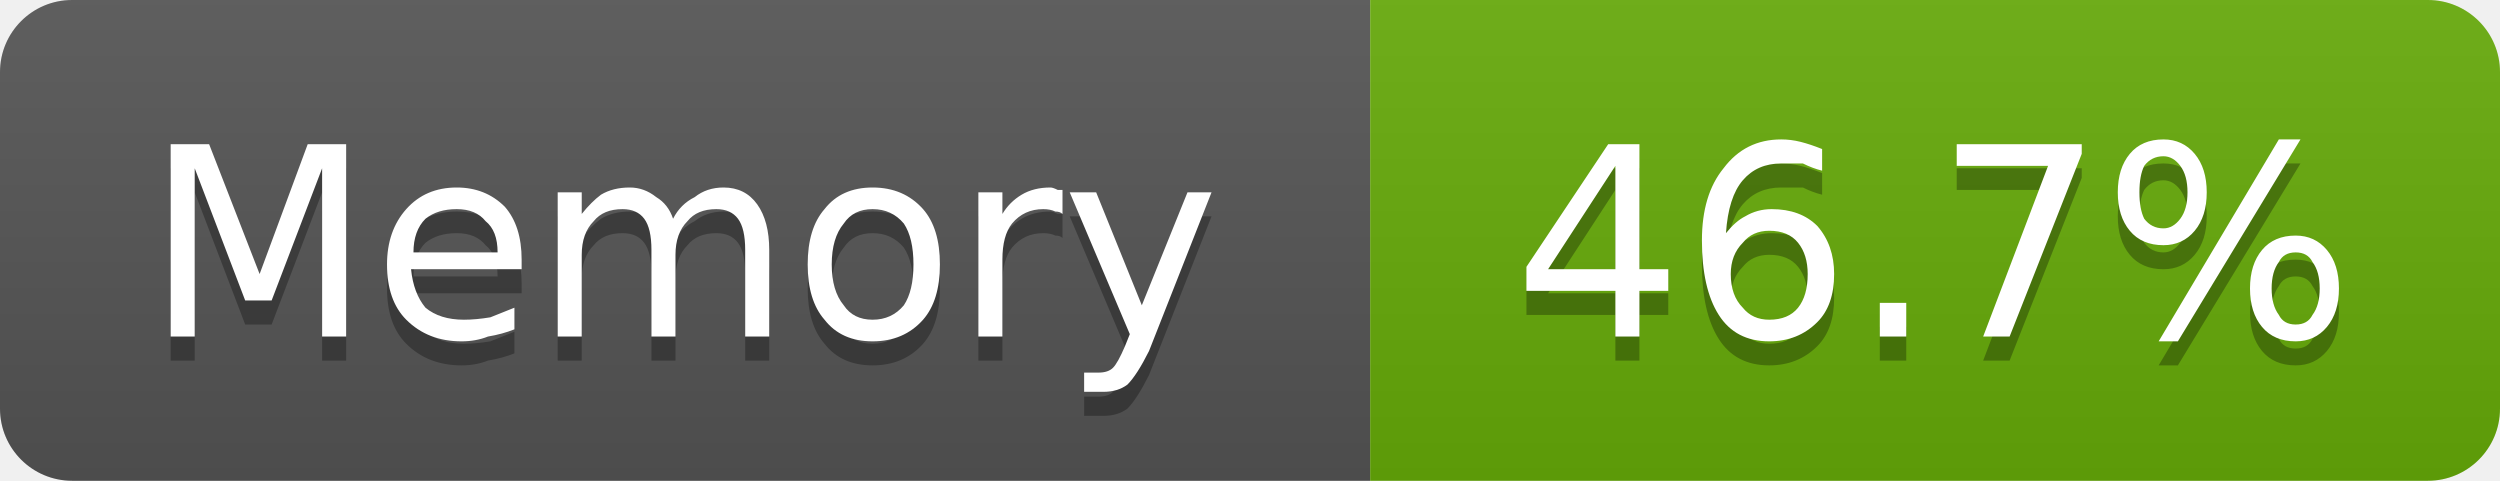
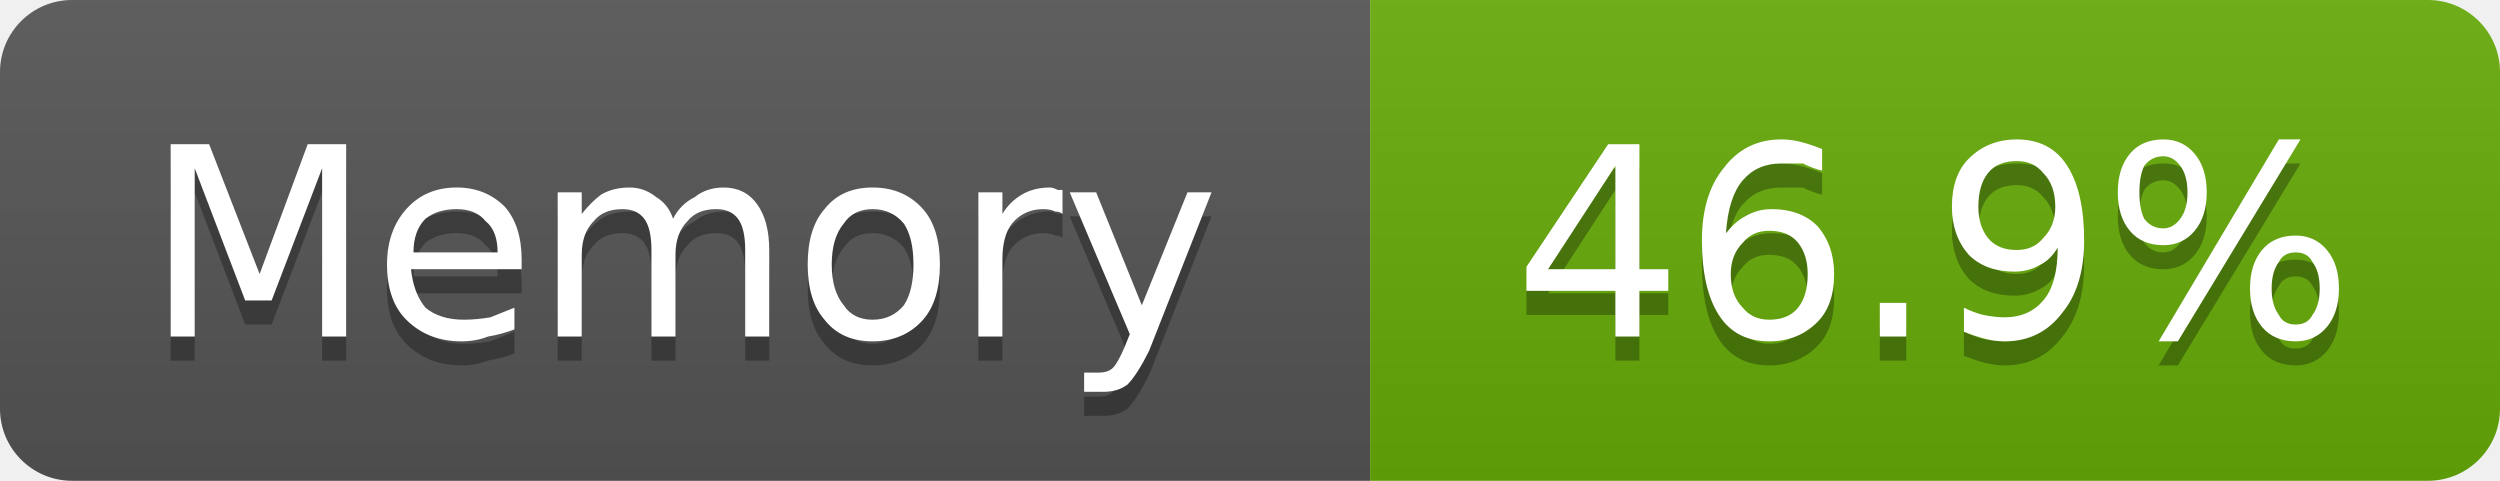
- <svg xmlns="http://www.w3.org/2000/svg" width="104" height="20" viewBox="0 0 104 20" role="img" aria-label="Memory: 46.7%">
+ <svg xmlns="http://www.w3.org/2000/svg" width="104" height="20" viewBox="0 0 104 20" role="img" aria-label="Memory: 46.9%">
  <linearGradient id="g-cluster_memory_usage" x2="0" y2="100%">
    <stop offset="0" stop-color="#bbb" stop-opacity=".1" />
    <stop offset="1" stop-opacity=".1" />
  </linearGradient>
  <clipPath id="r-cluster_memory_usage">
    <rect width="104" height="20" rx="3" fill="#fff" />
  </clipPath>
  <g clip-path="url(#r-cluster_memory_usage)">
    <rect width="57" height="20" fill="#555" />
    <rect x="57" width="47" height="20" fill="#67ac09" />
    <rect width="104" height="20" fill="url(#g-cluster_memory_usage)" />
    <path transform="translate(0 1)" fill="#010101" fill-opacity=".3" d="M7.1 6.0L8.7 6.0L10.8 11.4L12.8 6.0L14.4 6.0L14.4 14.0L13.4 14.0L13.4 7.0L11.3 12.5L10.2 12.5L8.1 7.0L8.1 14.0L7.1 14.0L7.1 6.0ZM21.7 10.8L21.7 11.2L17.1 11.2Q17.2 12.2 17.7 12.8Q18.3 13.3 19.3 13.3Q19.8 13.3 20.4 13.2Q20.9 13.0 21.4 12.8L21.4 13.7Q20.9 13.9 20.3 14.0Q19.8 14.2 19.2 14.2Q17.8 14.2 16.9 13.3Q16.1 12.5 16.1 11.0Q16.1 9.6 16.9 8.7Q17.7 7.8 19.0 7.8Q20.2 7.8 21.0 8.6Q21.7 9.4 21.7 10.8ZM20.7 10.5Q20.7 9.6 20.2 9.2Q19.8 8.7 19.0 8.7Q18.2 8.7 17.7 9.1Q17.2 9.6 17.2 10.5L20.7 10.5ZM28.0 9.1Q28.3 8.5 28.9 8.2Q29.4 7.8 30.1 7.8Q31.0 7.8 31.5 8.5Q32.0 9.2 32.0 10.4L32.0 14.0L31.0 14.0L31.0 10.4Q31.0 9.5 30.7 9.1Q30.4 8.7 29.8 8.7Q29.0 8.7 28.6 9.2Q28.1 9.7 28.1 10.6L28.1 14.0L27.1 14.0L27.1 10.4Q27.1 9.5 26.8 9.1Q26.5 8.7 25.9 8.7Q25.1 8.7 24.7 9.2Q24.2 9.7 24.2 10.6L24.2 14.0L23.2 14.0L23.2 8.0L24.2 8.0L24.2 8.9Q24.6 8.4 25.0 8.1Q25.5 7.8 26.2 7.8Q26.8 7.8 27.3 8.2Q27.8 8.5 28.0 9.1ZM36.3 8.7Q35.5 8.7 35.1 9.3Q34.6 9.9 34.6 11.0Q34.6 12.1 35.1 12.7Q35.5 13.3 36.3 13.3Q37.1 13.3 37.6 12.7Q38.0 12.1 38.0 11.0Q38.0 9.9 37.6 9.3Q37.1 8.7 36.3 8.7ZM36.3 7.8Q37.6 7.8 38.4 8.7Q39.1 9.5 39.1 11.0Q39.1 12.5 38.4 13.3Q37.6 14.2 36.3 14.2Q35.0 14.2 34.3 13.3Q33.6 12.5 33.6 11.0Q33.6 9.5 34.3 8.7Q35.0 7.8 36.3 7.8ZM44.2 8.9Q44.1 8.8 43.9 8.8Q43.7 8.7 43.4 8.7Q42.6 8.7 42.1 9.3Q41.7 9.8 41.7 10.8L41.7 14.0L40.7 14.0L40.7 8.0L41.7 8.0L41.7 8.9Q42.0 8.4 42.5 8.1Q43.0 7.8 43.7 7.8Q43.8 7.8 44.0 7.9Q44.1 7.9 44.2 7.9L44.2 8.9ZM47.8 14.6Q47.3 15.6 46.9 16.0Q46.5 16.3 45.9 16.3L45.1 16.3L45.1 15.5L45.7 15.5Q46.1 15.5 46.3 15.3Q46.5 15.1 46.8 14.4L47.0 13.9L44.5 8.0L45.6 8.0L47.5 12.7L49.4 8.0L50.4 8.0L47.8 14.6Z" />
    <path fill="#fff" d="M7.1 6.0L8.7 6.0L10.8 11.4L12.8 6.0L14.4 6.0L14.4 14.0L13.4 14.0L13.4 7.0L11.3 12.5L10.2 12.5L8.1 7.0L8.1 14.0L7.1 14.0L7.1 6.0ZM21.7 10.8L21.7 11.2L17.1 11.2Q17.2 12.2 17.7 12.8Q18.3 13.3 19.3 13.3Q19.8 13.3 20.4 13.2Q20.9 13.0 21.4 12.8L21.4 13.7Q20.9 13.9 20.3 14.0Q19.8 14.2 19.2 14.2Q17.8 14.2 16.9 13.3Q16.1 12.5 16.1 11.0Q16.1 9.6 16.9 8.7Q17.7 7.8 19.0 7.8Q20.2 7.8 21.0 8.6Q21.7 9.4 21.7 10.8ZM20.7 10.5Q20.7 9.6 20.2 9.2Q19.8 8.7 19.0 8.7Q18.2 8.7 17.7 9.1Q17.2 9.6 17.2 10.5L20.7 10.5ZM28.0 9.1Q28.3 8.5 28.9 8.2Q29.4 7.8 30.1 7.8Q31.0 7.8 31.5 8.5Q32.0 9.2 32.0 10.4L32.0 14.0L31.0 14.0L31.0 10.4Q31.0 9.5 30.7 9.1Q30.4 8.7 29.8 8.7Q29.0 8.7 28.6 9.2Q28.1 9.7 28.1 10.6L28.1 14.0L27.1 14.0L27.1 10.4Q27.1 9.5 26.8 9.1Q26.5 8.7 25.9 8.7Q25.1 8.7 24.7 9.2Q24.2 9.7 24.2 10.6L24.2 14.0L23.2 14.0L23.2 8.0L24.2 8.0L24.2 8.9Q24.6 8.4 25.0 8.1Q25.5 7.8 26.2 7.8Q26.8 7.8 27.3 8.2Q27.8 8.5 28.0 9.1ZM36.3 8.7Q35.5 8.7 35.1 9.3Q34.6 9.9 34.6 11.0Q34.6 12.1 35.1 12.7Q35.5 13.3 36.3 13.3Q37.1 13.3 37.6 12.7Q38.0 12.1 38.0 11.0Q38.0 9.9 37.6 9.3Q37.1 8.7 36.3 8.7ZM36.3 7.8Q37.6 7.8 38.4 8.7Q39.1 9.5 39.1 11.0Q39.1 12.5 38.4 13.3Q37.6 14.2 36.3 14.2Q35.0 14.2 34.3 13.3Q33.6 12.5 33.6 11.0Q33.6 9.5 34.3 8.7Q35.0 7.8 36.3 7.8ZM44.2 8.9Q44.1 8.8 43.9 8.8Q43.7 8.7 43.4 8.7Q42.6 8.7 42.1 9.3Q41.7 9.8 41.7 10.8L41.7 14.0L40.7 14.0L40.7 8.0L41.7 8.0L41.7 8.9Q42.0 8.4 42.5 8.1Q43.0 7.8 43.7 7.8Q43.8 7.8 44.0 7.9Q44.1 7.9 44.2 7.9L44.2 8.9ZM47.8 14.6Q47.3 15.6 46.9 16.0Q46.5 16.3 45.9 16.3L45.1 16.3L45.1 15.5L45.7 15.5Q46.1 15.5 46.3 15.3Q46.5 15.1 46.8 14.4L47.0 13.9L44.5 8.0L45.6 8.0L47.5 12.7L49.4 8.0L50.4 8.0L47.8 14.6Z" />
-     <path transform="translate(0 1)" fill="#010101" fill-opacity=".3" d="M67.2 6.9L64.4 11.2L67.2 11.2L67.2 6.9ZM66.9 6.0L68.2 6.0L68.2 11.2L69.4 11.2L69.4 12.1L68.2 12.1L68.2 14.0L67.2 14.0L67.2 12.1L63.5 12.1L63.5 11.1L66.9 6.0ZM73.6 9.6Q72.9 9.6 72.5 10.1Q72.0 10.6 72.0 11.4Q72.0 12.3 72.5 12.8Q72.9 13.3 73.6 13.3Q74.4 13.3 74.8 12.8Q75.2 12.3 75.2 11.4Q75.2 10.6 74.8 10.1Q74.4 9.6 73.6 9.6ZM75.8 6.2L75.8 7.1Q75.4 7.0 75.0 6.8Q74.5 6.8 74.1 6.8Q73.1 6.8 72.5 7.5Q71.9 8.2 71.8 9.7Q72.2 9.2 72.6 9.0Q73.1 8.7 73.7 8.7Q74.9 8.7 75.6 9.4Q76.3 10.2 76.3 11.4Q76.3 12.7 75.6 13.4Q74.8 14.2 73.6 14.2Q72.2 14.2 71.5 13.1Q70.8 12.0 70.8 10.0Q70.8 8.1 71.7 7.0Q72.6 5.8 74.1 5.8Q74.5 5.8 74.9 5.9Q75.3 6.0 75.8 6.2ZM78.2 12.6L79.3 12.6L79.3 14.0L78.2 14.0L78.2 12.6ZM81.4 6.0L86.6 6.0L86.6 6.4L83.6 14.0L82.5 14.0L85.2 6.9L81.4 6.9L81.4 6.0ZM95.5 10.5Q95.0 10.5 94.8 10.9Q94.5 11.3 94.5 12.0Q94.5 12.7 94.8 13.1Q95.0 13.5 95.5 13.5Q96.0 13.5 96.2 13.1Q96.5 12.7 96.5 12.0Q96.5 11.3 96.2 10.9Q96.0 10.5 95.5 10.5ZM95.5 9.8Q96.3 9.8 96.8 10.4Q97.3 11.0 97.3 12.0Q97.3 13.0 96.8 13.6Q96.3 14.2 95.5 14.2Q94.6 14.2 94.1 13.6Q93.6 13.0 93.6 12.0Q93.6 11.0 94.1 10.4Q94.6 9.8 95.5 9.8ZM90.0 6.5Q89.5 6.5 89.2 6.9Q89.0 7.3 89.0 8.0Q89.0 8.7 89.2 9.1Q89.5 9.5 90.0 9.5Q90.4 9.5 90.7 9.1Q91.0 8.7 91.0 8.0Q91.0 7.3 90.7 6.9Q90.4 6.5 90.0 6.5ZM94.8 5.8L95.7 5.8L90.6 14.2L89.8 14.2L94.8 5.8ZM90.0 5.8Q90.8 5.8 91.3 6.4Q91.8 7.0 91.8 8.0Q91.8 9.0 91.3 9.6Q90.8 10.2 90.0 10.2Q89.1 10.2 88.6 9.6Q88.1 9.0 88.1 8.0Q88.1 7.0 88.6 6.4Q89.1 5.8 90.0 5.8Z" />
-     <path fill="#fff" d="M67.2 6.9L64.4 11.2L67.2 11.2L67.2 6.9ZM66.9 6.0L68.2 6.0L68.2 11.2L69.4 11.2L69.4 12.1L68.2 12.1L68.2 14.0L67.2 14.0L67.2 12.1L63.5 12.1L63.5 11.1L66.9 6.0ZM73.6 9.6Q72.9 9.6 72.5 10.1Q72.0 10.6 72.0 11.4Q72.0 12.3 72.5 12.8Q72.9 13.3 73.6 13.3Q74.4 13.3 74.8 12.8Q75.2 12.3 75.2 11.4Q75.2 10.6 74.8 10.1Q74.4 9.6 73.6 9.6ZM75.8 6.2L75.8 7.1Q75.4 7.0 75.0 6.8Q74.5 6.8 74.1 6.8Q73.1 6.8 72.5 7.5Q71.9 8.2 71.8 9.7Q72.2 9.2 72.6 9.0Q73.1 8.7 73.7 8.7Q74.9 8.7 75.6 9.4Q76.3 10.2 76.3 11.4Q76.3 12.7 75.6 13.4Q74.8 14.2 73.6 14.2Q72.2 14.2 71.5 13.1Q70.8 12.0 70.8 10.0Q70.8 8.1 71.7 7.0Q72.6 5.8 74.1 5.8Q74.5 5.8 74.9 5.9Q75.3 6.0 75.8 6.2ZM78.2 12.6L79.3 12.6L79.3 14.0L78.2 14.0L78.2 12.6ZM81.4 6.0L86.6 6.0L86.6 6.4L83.6 14.0L82.5 14.0L85.2 6.9L81.4 6.9L81.4 6.0ZM95.5 10.5Q95.0 10.5 94.8 10.9Q94.5 11.3 94.5 12.0Q94.5 12.7 94.8 13.1Q95.0 13.5 95.5 13.5Q96.0 13.5 96.2 13.1Q96.5 12.7 96.5 12.0Q96.5 11.3 96.2 10.9Q96.0 10.5 95.5 10.5ZM95.5 9.8Q96.3 9.8 96.8 10.4Q97.3 11.0 97.3 12.0Q97.3 13.0 96.8 13.6Q96.3 14.2 95.5 14.2Q94.6 14.2 94.1 13.6Q93.6 13.0 93.6 12.0Q93.6 11.0 94.1 10.4Q94.6 9.8 95.5 9.8ZM90.0 6.5Q89.5 6.5 89.2 6.9Q89.0 7.3 89.0 8.0Q89.0 8.7 89.2 9.1Q89.5 9.5 90.0 9.5Q90.4 9.5 90.7 9.1Q91.0 8.7 91.0 8.0Q91.0 7.3 90.7 6.9Q90.4 6.5 90.0 6.5ZM94.8 5.8L95.7 5.8L90.6 14.2L89.8 14.2L94.8 5.8ZM90.0 5.8Q90.8 5.8 91.3 6.4Q91.8 7.0 91.8 8.0Q91.8 9.0 91.3 9.6Q90.8 10.2 90.0 10.2Q89.1 10.2 88.6 9.6Q88.1 9.0 88.1 8.0Q88.1 7.0 88.6 6.4Q89.1 5.8 90.0 5.8Z" />
+     <path transform="translate(0 1)" fill="#010101" fill-opacity=".3" d="M67.2 6.9L64.4 11.2L67.2 11.2L67.2 6.9ZM66.9 6.0L68.2 6.0L68.2 11.2L69.4 11.2L69.4 12.1L68.2 12.1L68.2 14.0L67.2 14.0L67.2 12.1L63.5 12.1L63.5 11.1L66.9 6.0ZM73.6 9.6Q72.9 9.6 72.5 10.1Q72.0 10.6 72.0 11.4Q72.0 12.3 72.5 12.8Q72.9 13.3 73.6 13.3Q74.4 13.3 74.8 12.8Q75.2 12.3 75.2 11.4Q75.2 10.6 74.8 10.1Q74.4 9.6 73.6 9.6ZM75.8 6.2L75.8 7.1Q75.4 7.0 75.0 6.8Q74.5 6.8 74.1 6.8Q73.1 6.8 72.5 7.5Q71.9 8.2 71.8 9.7Q72.2 9.2 72.6 9.0Q73.1 8.7 73.7 8.7Q74.9 8.7 75.6 9.4Q76.3 10.2 76.3 11.4Q76.3 12.7 75.6 13.4Q74.8 14.2 73.6 14.2Q72.2 14.2 71.5 13.1Q70.8 12.0 70.8 10.0Q70.8 8.1 71.7 7.0Q72.6 5.8 74.1 5.8Q74.5 5.8 74.9 5.9Q75.3 6.0 75.8 6.2ZM78.2 12.6L79.3 12.6L79.3 14.0L78.2 14.0L78.2 12.6ZM81.7 13.8L81.7 12.8Q82.1 13.0 82.5 13.1Q83.0 13.2 83.4 13.2Q84.4 13.2 85.0 12.5Q85.6 11.8 85.6 10.3Q85.3 10.8 84.9 11.0Q84.4 11.3 83.8 11.3Q82.6 11.3 81.9 10.6Q81.2 9.8 81.2 8.6Q81.2 7.3 81.9 6.6Q82.7 5.8 83.9 5.8Q85.3 5.8 86.0 6.9Q86.7 8.0 86.7 10.0Q86.7 11.9 85.8 13.0Q84.9 14.2 83.4 14.2Q83.0 14.2 82.6 14.1Q82.2 14.0 81.7 13.8ZM83.9 10.4Q84.6 10.4 85.0 9.9Q85.5 9.4 85.5 8.6Q85.5 7.7 85.0 7.2Q84.6 6.7 83.9 6.7Q83.1 6.7 82.7 7.2Q82.3 7.7 82.3 8.6Q82.3 9.4 82.7 9.9Q83.1 10.4 83.9 10.4ZM95.5 10.5Q95.0 10.5 94.8 10.9Q94.5 11.3 94.5 12.0Q94.5 12.7 94.8 13.1Q95.0 13.5 95.5 13.5Q96.0 13.5 96.2 13.1Q96.5 12.7 96.5 12.0Q96.5 11.3 96.2 10.9Q96.0 10.5 95.5 10.5ZM95.5 9.8Q96.3 9.8 96.8 10.4Q97.3 11.0 97.3 12.0Q97.3 13.0 96.8 13.6Q96.3 14.2 95.5 14.2Q94.6 14.2 94.1 13.6Q93.6 13.0 93.6 12.0Q93.6 11.0 94.1 10.4Q94.6 9.8 95.5 9.8ZM90.0 6.5Q89.5 6.5 89.2 6.9Q89.0 7.3 89.0 8.0Q89.0 8.7 89.2 9.1Q89.5 9.5 90.0 9.5Q90.4 9.5 90.7 9.1Q91.0 8.7 91.0 8.0Q91.0 7.3 90.7 6.9Q90.4 6.5 90.0 6.5ZM94.8 5.8L95.7 5.8L90.6 14.2L89.8 14.2L94.8 5.8ZM90.0 5.8Q90.8 5.8 91.3 6.4Q91.8 7.0 91.8 8.0Q91.8 9.0 91.3 9.6Q90.8 10.2 90.0 10.2Q89.1 10.2 88.6 9.6Q88.1 9.0 88.1 8.0Q88.1 7.0 88.6 6.4Q89.1 5.8 90.0 5.8Z" />
+     <path fill="#fff" d="M67.2 6.9L64.4 11.2L67.2 11.2L67.2 6.9ZM66.9 6.0L68.2 6.0L68.2 11.2L69.4 11.2L69.4 12.1L68.2 12.1L68.2 14.0L67.2 14.0L67.2 12.1L63.5 12.1L63.5 11.1L66.9 6.0ZM73.6 9.6Q72.9 9.6 72.5 10.1Q72.0 10.6 72.0 11.4Q72.0 12.3 72.5 12.8Q72.9 13.3 73.6 13.3Q74.4 13.3 74.8 12.8Q75.2 12.3 75.2 11.4Q75.2 10.6 74.8 10.1Q74.4 9.6 73.6 9.6ZM75.8 6.2L75.8 7.1Q75.4 7.0 75.0 6.8Q74.5 6.8 74.1 6.8Q73.1 6.8 72.5 7.5Q71.9 8.2 71.8 9.7Q72.2 9.2 72.6 9.0Q73.1 8.7 73.7 8.7Q74.9 8.7 75.6 9.4Q76.3 10.2 76.3 11.4Q76.3 12.7 75.6 13.4Q74.8 14.2 73.6 14.2Q72.2 14.2 71.5 13.1Q70.8 12.0 70.8 10.0Q70.8 8.1 71.7 7.0Q72.6 5.8 74.1 5.8Q74.5 5.8 74.9 5.9Q75.3 6.0 75.8 6.2ZM78.2 12.6L79.3 12.6L79.3 14.0L78.2 14.0L78.2 12.6ZM81.7 13.8L81.7 12.8Q82.1 13.0 82.5 13.1Q83.0 13.2 83.4 13.2Q84.4 13.2 85.0 12.5Q85.6 11.8 85.6 10.3Q85.3 10.8 84.9 11.0Q84.4 11.3 83.8 11.3Q82.6 11.3 81.9 10.6Q81.2 9.8 81.2 8.6Q81.2 7.3 81.9 6.6Q82.7 5.8 83.9 5.8Q85.3 5.8 86.0 6.9Q86.7 8.0 86.7 10.0Q86.7 11.9 85.8 13.0Q84.9 14.2 83.4 14.2Q83.0 14.2 82.6 14.1Q82.2 14.0 81.7 13.8ZM83.9 10.4Q84.6 10.4 85.0 9.9Q85.5 9.4 85.5 8.6Q85.5 7.7 85.0 7.2Q84.6 6.7 83.9 6.7Q83.1 6.7 82.7 7.2Q82.3 7.7 82.3 8.6Q82.3 9.4 82.7 9.9Q83.1 10.4 83.9 10.4ZM95.5 10.5Q95.0 10.5 94.8 10.9Q94.5 11.3 94.5 12.0Q94.5 12.7 94.8 13.1Q95.0 13.5 95.5 13.5Q96.0 13.5 96.2 13.1Q96.5 12.7 96.5 12.0Q96.5 11.3 96.2 10.9Q96.0 10.5 95.5 10.5ZM95.5 9.8Q96.3 9.8 96.8 10.4Q97.3 11.0 97.3 12.0Q97.3 13.0 96.8 13.6Q96.3 14.2 95.5 14.2Q94.6 14.2 94.1 13.6Q93.6 13.0 93.6 12.0Q93.6 11.0 94.1 10.4Q94.6 9.8 95.5 9.8ZM90.0 6.5Q89.5 6.5 89.2 6.9Q89.0 7.3 89.0 8.0Q89.0 8.7 89.2 9.1Q89.5 9.5 90.0 9.5Q90.4 9.5 90.7 9.1Q91.0 8.7 91.0 8.0Q91.0 7.3 90.7 6.9Q90.4 6.5 90.0 6.5ZM94.8 5.8L95.7 5.8L90.6 14.2L89.8 14.2L94.8 5.8ZM90.0 5.8Q90.8 5.8 91.3 6.4Q91.8 7.0 91.8 8.0Q91.8 9.0 91.3 9.6Q90.8 10.2 90.0 10.2Q89.1 10.2 88.6 9.6Q88.1 9.0 88.1 8.0Q88.1 7.0 88.6 6.4Q89.1 5.8 90.0 5.8Z" />
  </g>
</svg>
